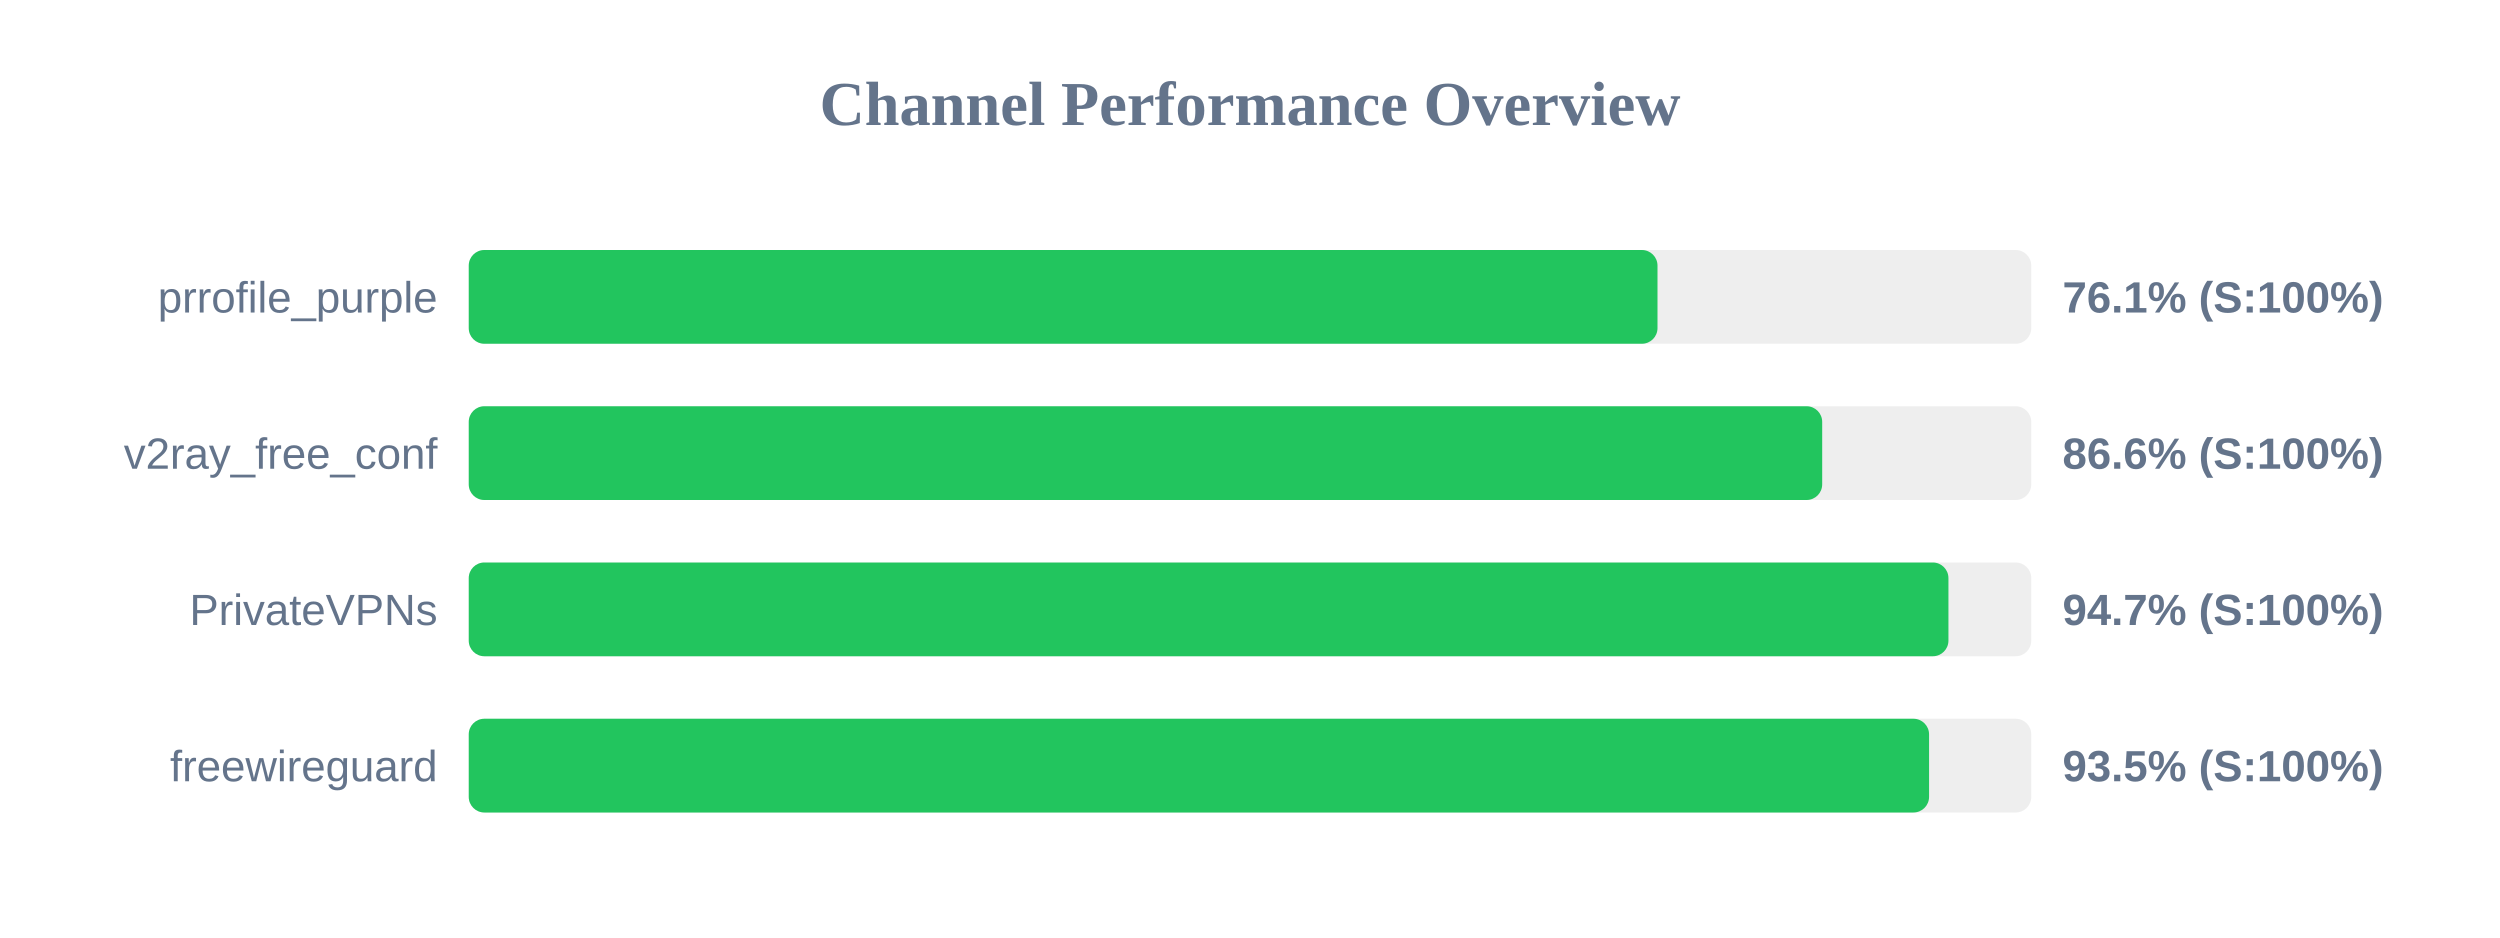
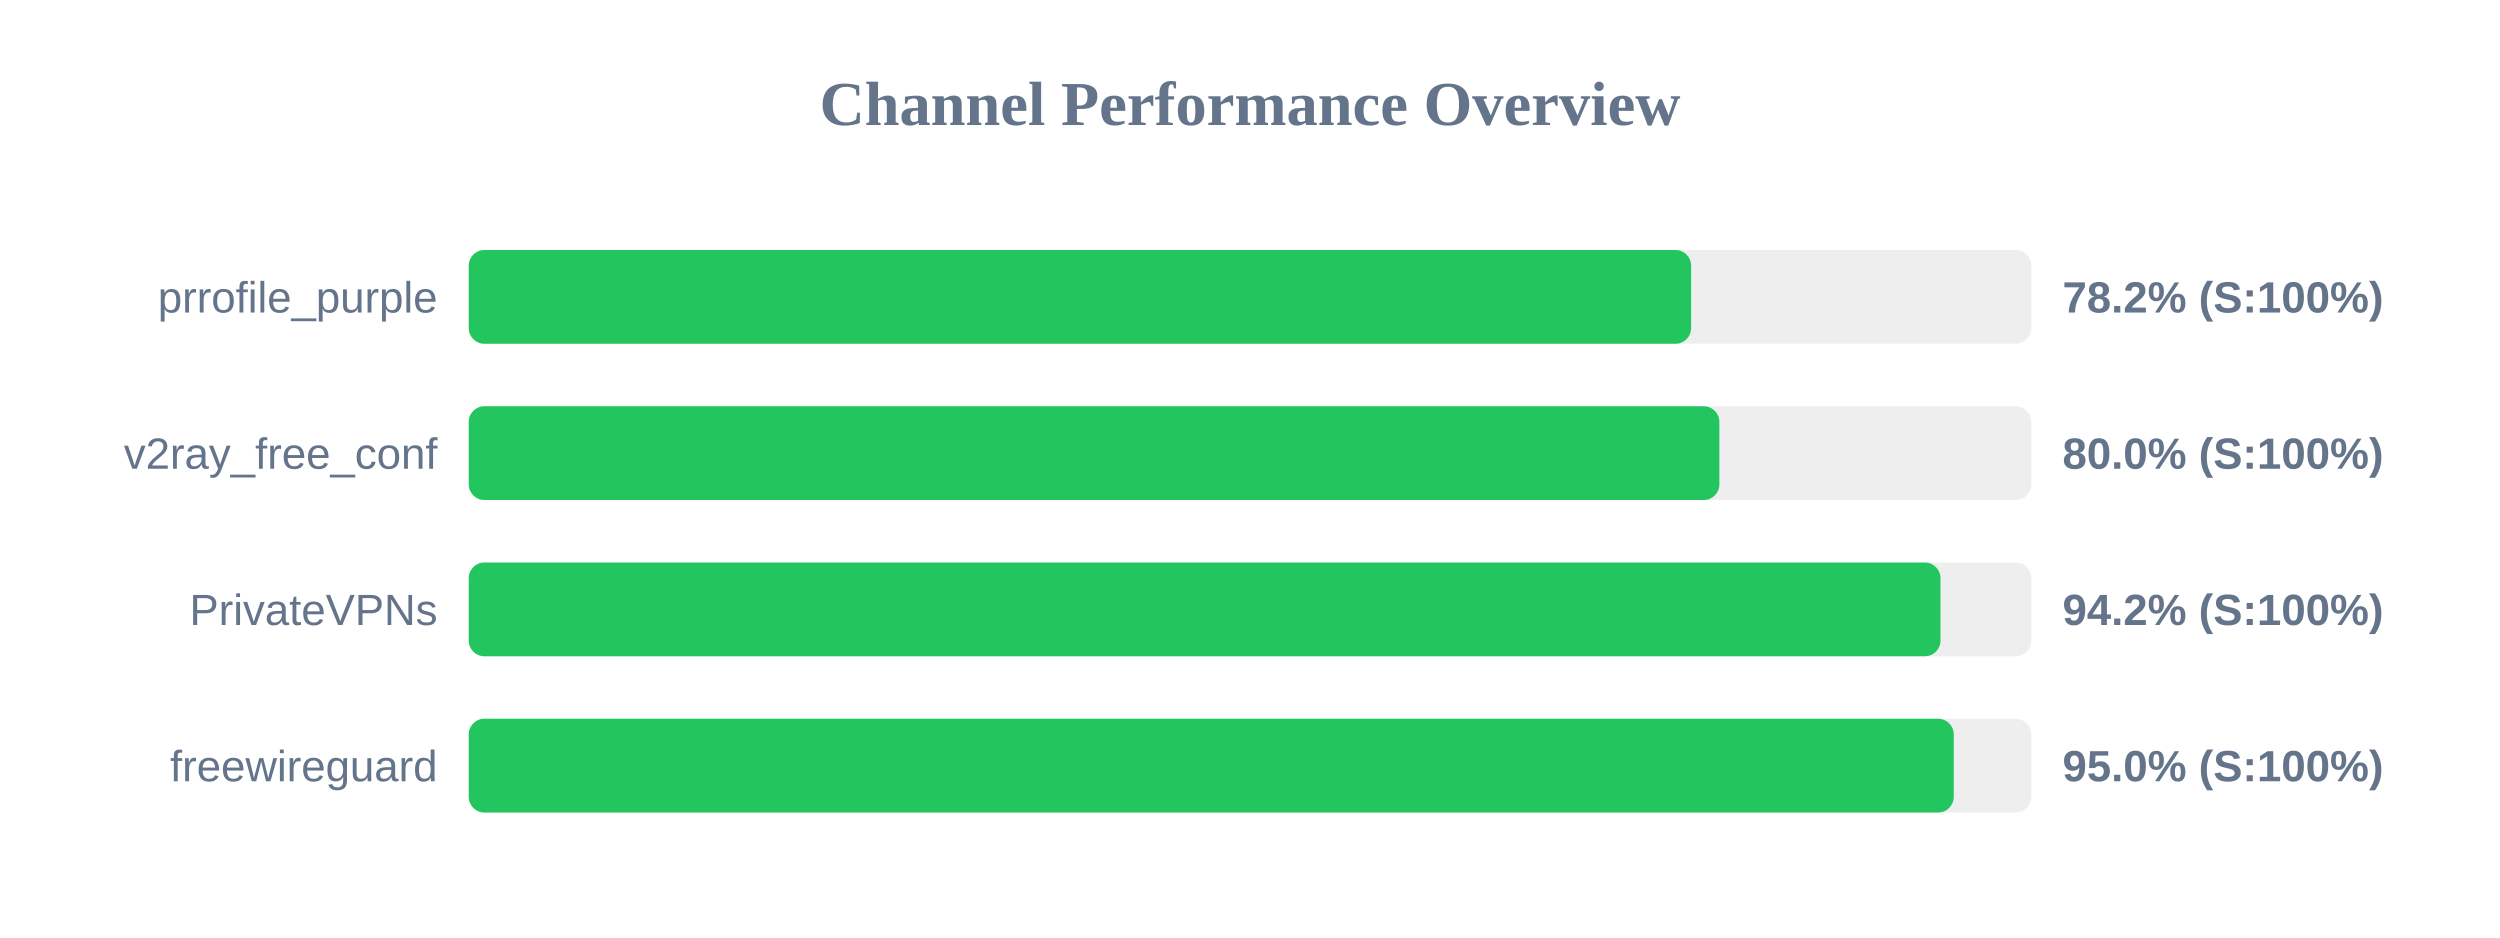
<svg xmlns="http://www.w3.org/2000/svg" width="800" height="300" version="1.1">
  <style>
        .row { font: 14px Arial; fill: #64748b; }
        .score { font: bold 14px Arial; fill: #64748b; }
    </style>
  <text x="400" y="40" text-anchor="middle" font-size="20px" font-weight="bold" fill="#64748b">Channel Performance Overview</text>
  <rect x="150" y="80" width="500" height="30" fill="#eee" rx="5" />
-   <rect x="150" y="80" width="380.4" height="30" fill="#22c55e" rx="5" />
+   <rect x="150" y="80" width="391.15" height="30" fill="#22c55e" rx="5" />
  <text x="140" y="100" text-anchor="end" class="row">prrofile_purple</text>
-   <text x="660" y="100" text-anchor="start" class="score">76.1% (S:100%)</text>
+   <text x="660" y="100" text-anchor="start" class="score">78.2% (S:100%)</text>
  <rect x="150" y="130" width="500" height="30" fill="#eee" rx="5" />
-   <rect x="150" y="130" width="433.1" height="30" fill="#22c55e" rx="5" />
+   <rect x="150" y="130" width="400.2" height="30" fill="#22c55e" rx="5" />
  <text x="140" y="150" text-anchor="end" class="row">v2ray_free_conf</text>
-   <text x="660" y="150" text-anchor="start" class="score">86.6% (S:100%)</text>
+   <text x="660" y="150" text-anchor="start" class="score">80.0% (S:100%)</text>
  <rect x="150" y="180" width="500" height="30" fill="#eee" rx="5" />
-   <rect x="150" y="180" width="473.5" height="30" fill="#22c55e" rx="5" />
+   <rect x="150" y="180" width="470.95" height="30" fill="#22c55e" rx="5" />
  <text x="140" y="200" text-anchor="end" class="row">PrivateVPNs</text>
-   <text x="660" y="200" text-anchor="start" class="score">94.7% (S:100%)</text>
+   <text x="660" y="200" text-anchor="start" class="score">94.2% (S:100%)</text>
  <rect x="150" y="230" width="500" height="30" fill="#eee" rx="5" />
-   <rect x="150" y="230" width="467.3" height="30" fill="#22c55e" rx="5" />
+   <rect x="150" y="230" width="475.2" height="30" fill="#22c55e" rx="5" />
  <text x="140" y="250" text-anchor="end" class="row">freewireguard</text>
-   <text x="660" y="250" text-anchor="start" class="score">93.5% (S:100%)</text>
+   <text x="660" y="250" text-anchor="start" class="score">95.0% (S:100%)</text>
</svg>
